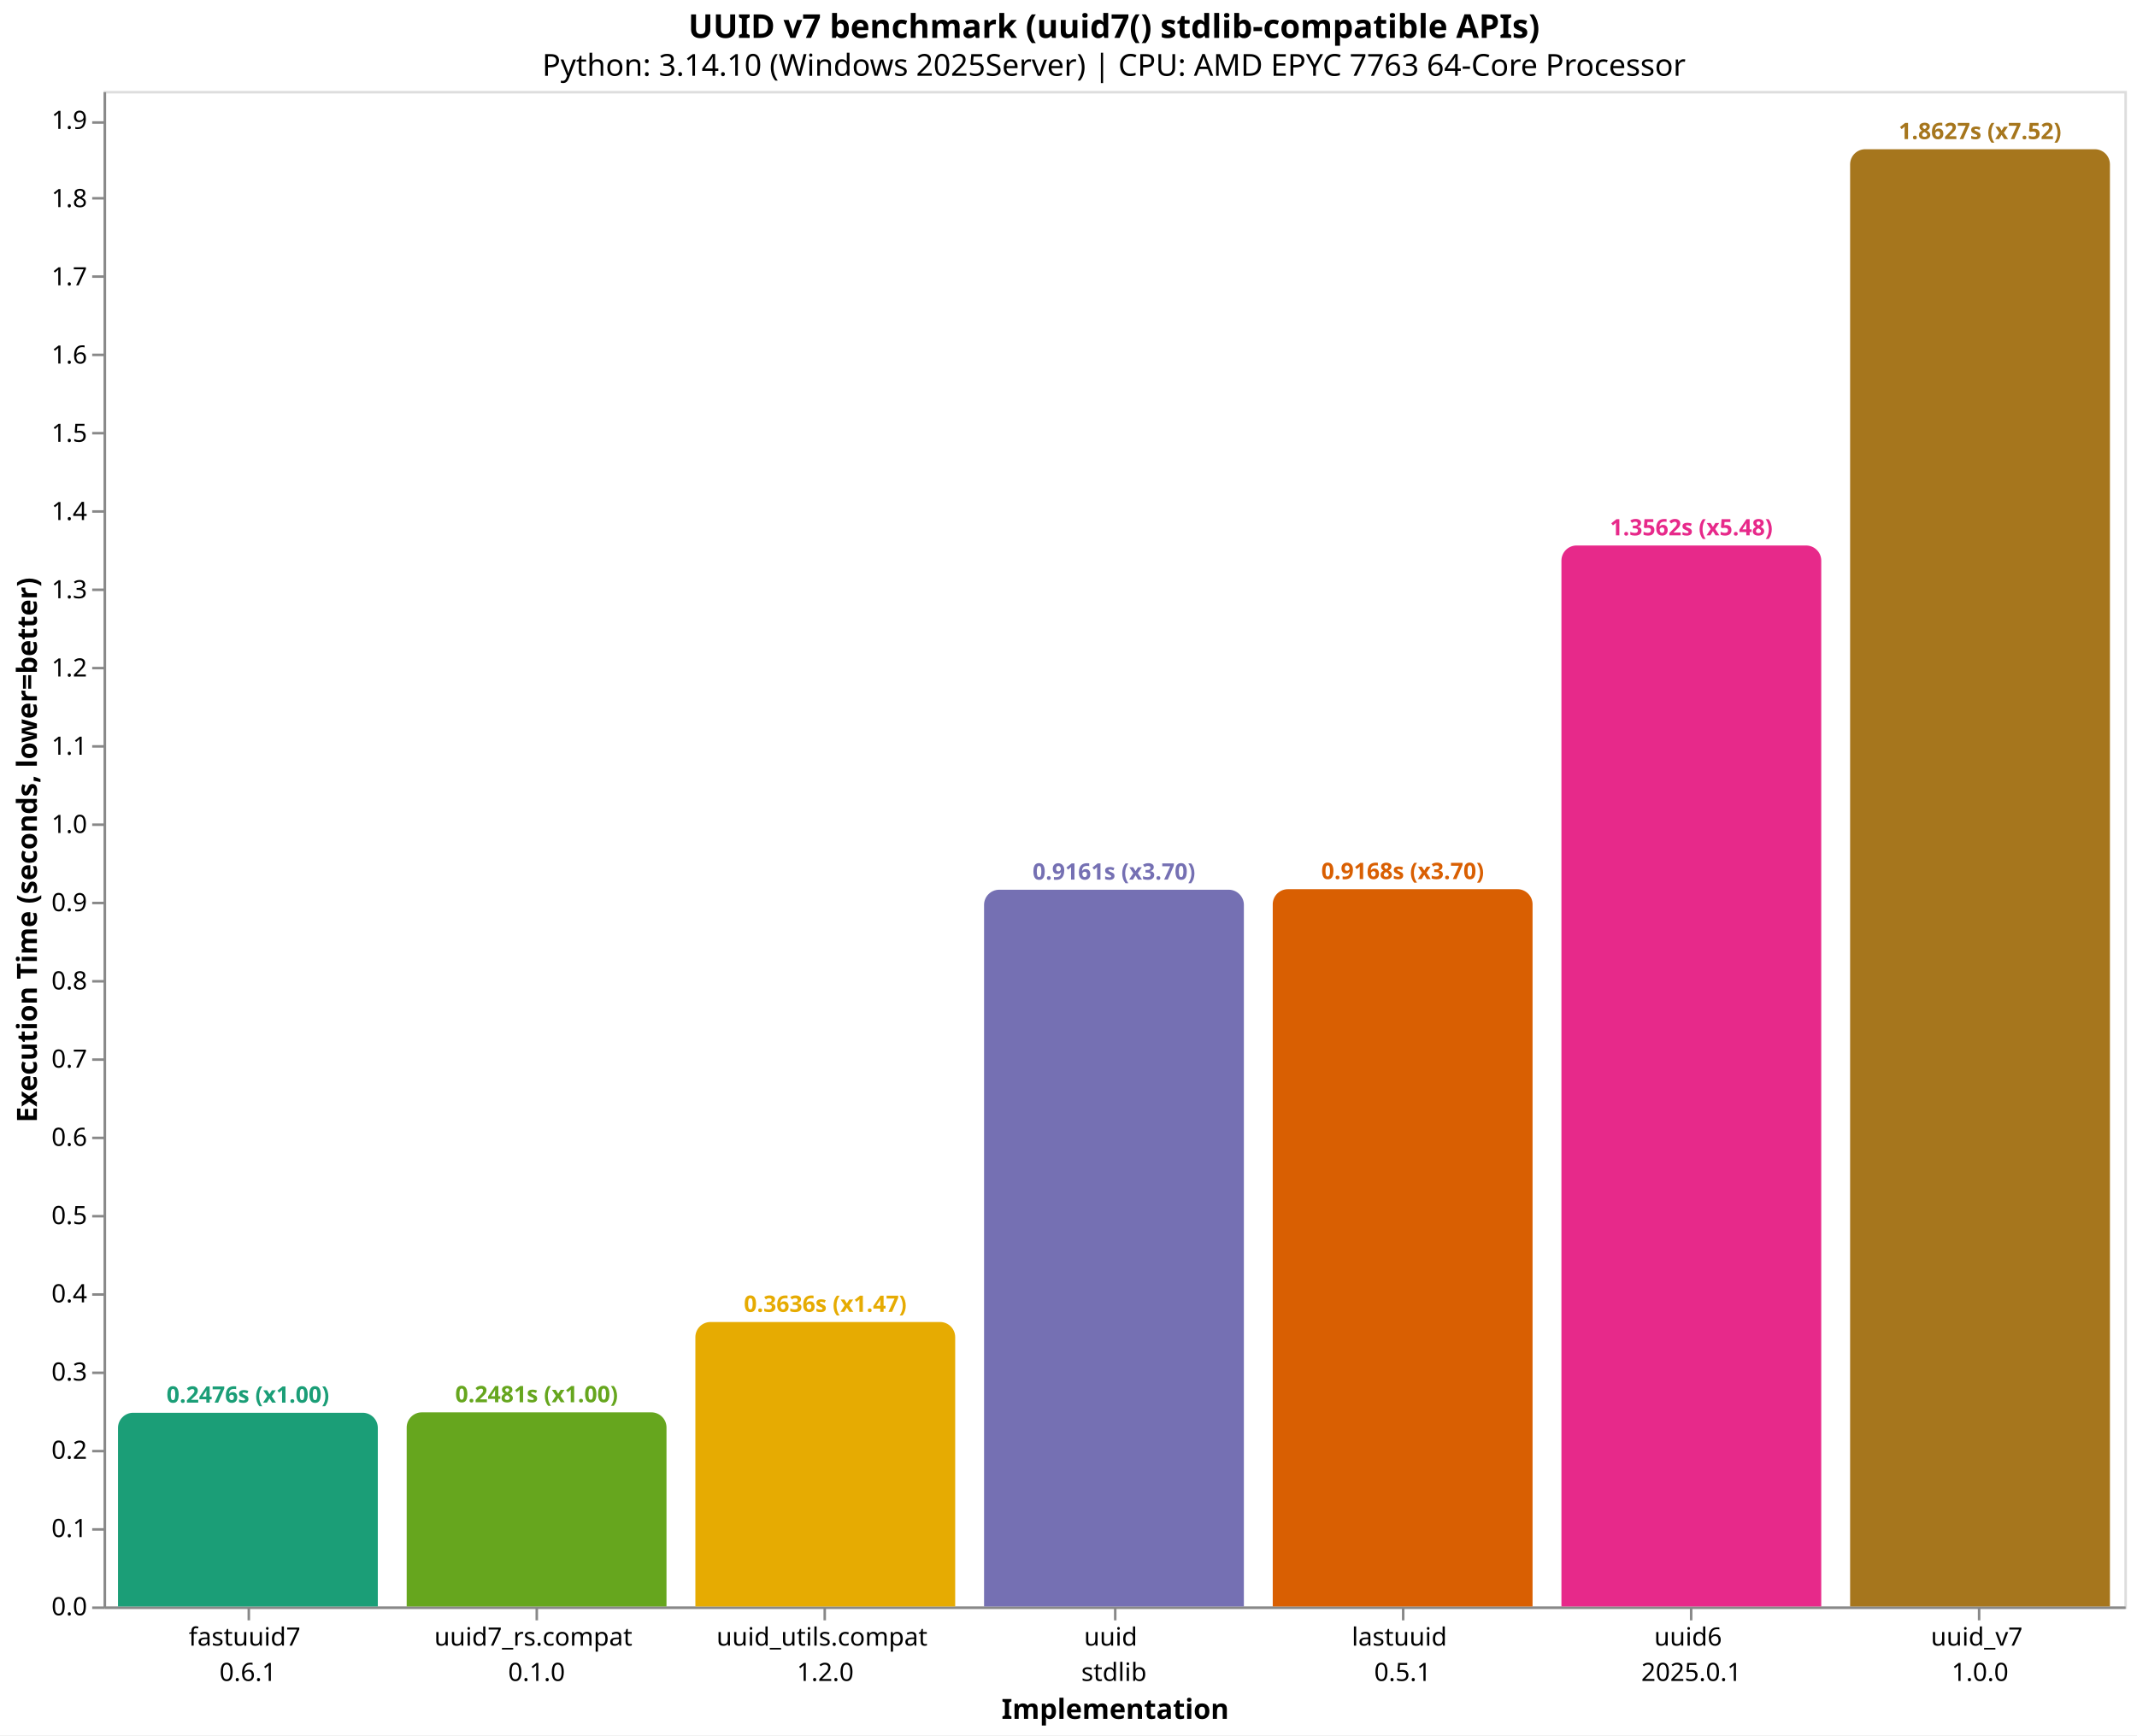
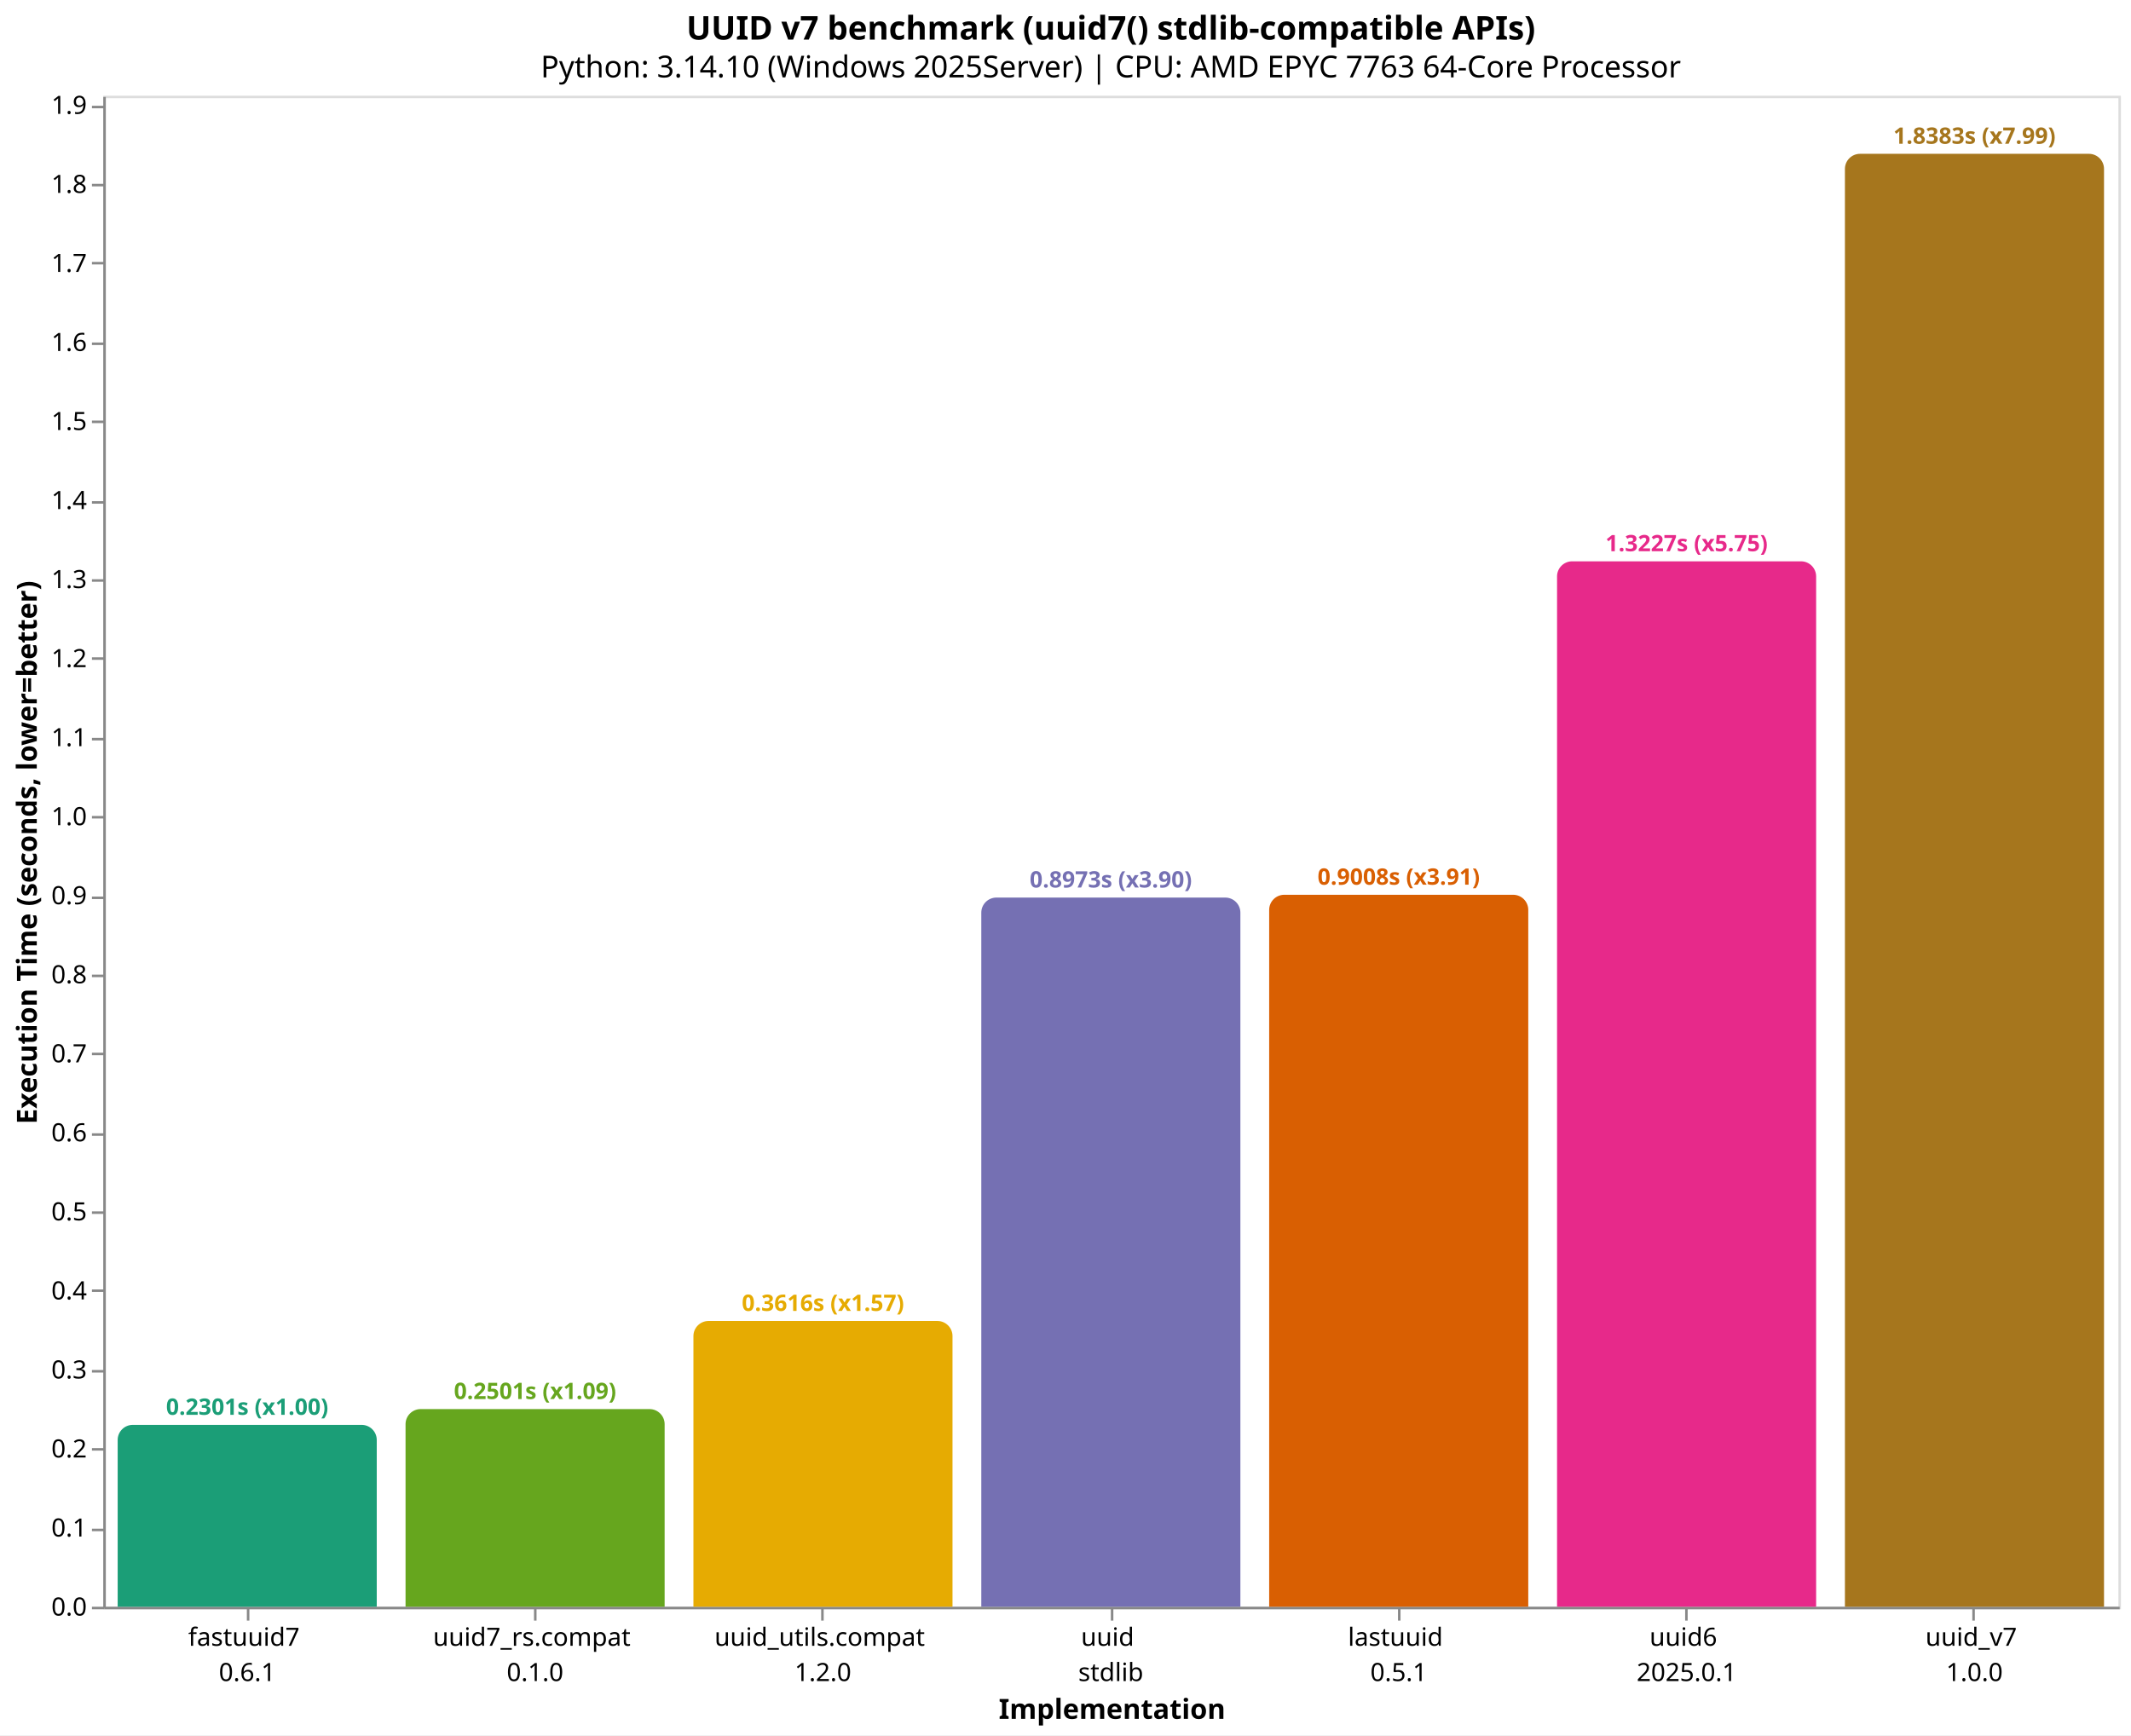
- <svg xmlns="http://www.w3.org/2000/svg" version="1.1" class="marks" width="846" height="687" viewBox="0 0 846 687">
-   <rect width="846" height="687" fill="white" />
-   <g fill="none" stroke-miterlimit="10" transform="translate(41,36)">
+ <svg xmlns="http://www.w3.org/2000/svg" version="1.1" class="marks" width="846" height="689" viewBox="0 0 846 689">
+   <rect width="846" height="689" fill="white" />
+   <g fill="none" stroke-miterlimit="10" transform="translate(41,38)">
    <g class="mark-group role-frame root" role="graphics-object" aria-roledescription="group mark container">
      <g transform="translate(0,0)">
        <path class="background" aria-hidden="true" d="M0.5,0.5h800v600h-800Z" stroke="#ddd" />
        <g>
          <g class="mark-group role-axis" role="graphics-symbol" aria-roledescription="axis" aria-label="X-axis titled 'Implementation' for a discrete scale with 7 values: fastuuid7&#10;0.6.1, uuid7_rs.compat&#10;0.1.0, uuid_utils.compat&#10;1.2.0, uuid&#10;stdlib, lastuuid&#10;0.5.1, uuid6&#10;2025.0.1, uuid_v7&#10;1.0.0">
            <g transform="translate(0.5,600.5)">
              <path class="background" aria-hidden="true" d="M0,0h0v0h0Z" pointer-events="none" />
              <g>
                <g class="mark-rule role-axis-tick" pointer-events="none">
                  <line transform="translate(57,0)" x2="0" y2="5" stroke="#888" stroke-width="1" opacity="1" />
                  <line transform="translate(171,0)" x2="0" y2="5" stroke="#888" stroke-width="1" opacity="1" />
                  <line transform="translate(285,0)" x2="0" y2="5" stroke="#888" stroke-width="1" opacity="1" />
                  <line transform="translate(400,0)" x2="0" y2="5" stroke="#888" stroke-width="1" opacity="1" />
                  <line transform="translate(514,0)" x2="0" y2="5" stroke="#888" stroke-width="1" opacity="1" />
                  <line transform="translate(628,0)" x2="0" y2="5" stroke="#888" stroke-width="1" opacity="1" />
                  <line transform="translate(742,0)" x2="0" y2="5" stroke="#888" stroke-width="1" opacity="1" />
                </g>
                <g class="mark-text role-axis-label" pointer-events="none">
                  <text text-anchor="middle" transform="translate(56.64286,15)" font-family="sans-serif" font-size="10px" fill="#000" opacity="1">
                    <tspan>fastuuid7</tspan>
                    <tspan x="0" dy="14">0.6.1</tspan>
                  </text>
                  <text text-anchor="middle" transform="translate(170.9286,15)" font-family="sans-serif" font-size="10px" fill="#000" opacity="1">
                    <tspan>uuid7_rs.compat</tspan>
                    <tspan x="0" dy="14">0.1.0</tspan>
                  </text>
                  <text text-anchor="middle" transform="translate(285.2143,15)" font-family="sans-serif" font-size="10px" fill="#000" opacity="1">
                    <tspan>uuid_utils.compat</tspan>
                    <tspan x="0" dy="14">1.2.0</tspan>
                  </text>
                  <text text-anchor="middle" transform="translate(399.5,15)" font-family="sans-serif" font-size="10px" fill="#000" opacity="1">
                    <tspan>uuid</tspan>
                    <tspan x="0" dy="14">stdlib</tspan>
                  </text>
                  <text text-anchor="middle" transform="translate(513.7857,15)" font-family="sans-serif" font-size="10px" fill="#000" opacity="1">
                    <tspan>lastuuid</tspan>
                    <tspan x="0" dy="14">0.5.1</tspan>
                  </text>
                  <text text-anchor="middle" transform="translate(628.0714,15)" font-family="sans-serif" font-size="10px" fill="#000" opacity="1">
                    <tspan>uuid6</tspan>
                    <tspan x="0" dy="14">2025.0.1</tspan>
                  </text>
                  <text text-anchor="middle" transform="translate(742.3571,15)" font-family="sans-serif" font-size="10px" fill="#000" opacity="1">
                    <tspan>uuid_v7</tspan>
                    <tspan x="0" dy="14">1.0.0</tspan>
                  </text>
                </g>
                <g class="mark-rule role-axis-domain" pointer-events="none">
                  <line transform="translate(0,0)" x2="800" y2="0" stroke="#888" stroke-width="1" opacity="1" />
                </g>
                <g class="mark-text role-axis-title" pointer-events="none">
                  <text text-anchor="middle" transform="translate(400,44)" font-family="sans-serif" font-size="11px" font-weight="bold" fill="#000" opacity="1">Implementation</text>
                </g>
              </g>
              <path class="foreground" aria-hidden="true" d="" pointer-events="none" display="none" />
            </g>
          </g>
          <g class="mark-group role-axis" role="graphics-symbol" aria-roledescription="axis" aria-label="Y-axis titled 'Execution Time (seconds, lower=better)' for a linear scale with values from 0.0 to 1.9">
            <g transform="translate(0.5,0.5)">
              <path class="background" aria-hidden="true" d="M0,0h0v0h0Z" pointer-events="none" />
              <g>
                <g class="mark-rule role-axis-tick" pointer-events="none">
                  <line transform="translate(0,600)" x2="-5" y2="0" stroke="#888" stroke-width="1" opacity="1" />
                  <line transform="translate(0,569)" x2="-5" y2="0" stroke="#888" stroke-width="1" opacity="1" />
-                   <line transform="translate(0,538)" x2="-5" y2="0" stroke="#888" stroke-width="1" opacity="1" />
-                   <line transform="translate(0,507)" x2="-5" y2="0" stroke="#888" stroke-width="1" opacity="1" />
-                   <line transform="translate(0,476)" x2="-5" y2="0" stroke="#888" stroke-width="1" opacity="1" />
-                   <line transform="translate(0,445)" x2="-5" y2="0" stroke="#888" stroke-width="1" opacity="1" />
-                   <line transform="translate(0,414)" x2="-5" y2="0" stroke="#888" stroke-width="1" opacity="1" />
-                   <line transform="translate(0,383)" x2="-5" y2="0" stroke="#888" stroke-width="1" opacity="1" />
-                   <line transform="translate(0,352)" x2="-5" y2="0" stroke="#888" stroke-width="1" opacity="1" />
-                   <line transform="translate(0,321)" x2="-5" y2="0" stroke="#888" stroke-width="1" opacity="1" />
-                   <line transform="translate(0,290)" x2="-5" y2="0" stroke="#888" stroke-width="1" opacity="1" />
-                   <line transform="translate(0,259)" x2="-5" y2="0" stroke="#888" stroke-width="1" opacity="1" />
-                   <line transform="translate(0,228)" x2="-5" y2="0" stroke="#888" stroke-width="1" opacity="1" />
-                   <line transform="translate(0,197)" x2="-5" y2="0" stroke="#888" stroke-width="1" opacity="1" />
-                   <line transform="translate(0,166)" x2="-5" y2="0" stroke="#888" stroke-width="1" opacity="1" />
-                   <line transform="translate(0,135)" x2="-5" y2="0" stroke="#888" stroke-width="1" opacity="1" />
-                   <line transform="translate(0,104)" x2="-5" y2="0" stroke="#888" stroke-width="1" opacity="1" />
-                   <line transform="translate(0,73)" x2="-5" y2="0" stroke="#888" stroke-width="1" opacity="1" />
-                   <line transform="translate(0,42)" x2="-5" y2="0" stroke="#888" stroke-width="1" opacity="1" />
-                   <line transform="translate(0,12)" x2="-5" y2="0" stroke="#888" stroke-width="1" opacity="1" />
+                   <line transform="translate(0,537)" x2="-5" y2="0" stroke="#888" stroke-width="1" opacity="1" />
+                   <line transform="translate(0,506)" x2="-5" y2="0" stroke="#888" stroke-width="1" opacity="1" />
+                   <line transform="translate(0,474)" x2="-5" y2="0" stroke="#888" stroke-width="1" opacity="1" />
+                   <line transform="translate(0,443)" x2="-5" y2="0" stroke="#888" stroke-width="1" opacity="1" />
+                   <line transform="translate(0,412)" x2="-5" y2="0" stroke="#888" stroke-width="1" opacity="1" />
+                   <line transform="translate(0,380)" x2="-5" y2="0" stroke="#888" stroke-width="1" opacity="1" />
+                   <line transform="translate(0,349)" x2="-5" y2="0" stroke="#888" stroke-width="1" opacity="1" />
+                   <line transform="translate(0,318)" x2="-5" y2="0" stroke="#888" stroke-width="1" opacity="1" />
+                   <line transform="translate(0,286)" x2="-5" y2="0" stroke="#888" stroke-width="1" opacity="1" />
+                   <line transform="translate(0,255)" x2="-5" y2="0" stroke="#888" stroke-width="1" opacity="1" />
+                   <line transform="translate(0,223)" x2="-5" y2="0" stroke="#888" stroke-width="1" opacity="1" />
+                   <line transform="translate(0,192)" x2="-5" y2="0" stroke="#888" stroke-width="1" opacity="1" />
+                   <line transform="translate(0,161)" x2="-5" y2="0" stroke="#888" stroke-width="1" opacity="1" />
+                   <line transform="translate(0,129)" x2="-5" y2="0" stroke="#888" stroke-width="1" opacity="1" />
+                   <line transform="translate(0,98)" x2="-5" y2="0" stroke="#888" stroke-width="1" opacity="1" />
+                   <line transform="translate(0,66)" x2="-5" y2="0" stroke="#888" stroke-width="1" opacity="1" />
+                   <line transform="translate(0,35)" x2="-5" y2="0" stroke="#888" stroke-width="1" opacity="1" />
+                   <line transform="translate(0,4)" x2="-5" y2="0" stroke="#888" stroke-width="1" opacity="1" />
                </g>
                <g class="mark-text role-axis-label" pointer-events="none">
                  <text text-anchor="end" transform="translate(-7,603)" font-family="sans-serif" font-size="10px" fill="#000" opacity="1">0.0</text>
-                   <text text-anchor="end" transform="translate(-7,572.0274)" font-family="sans-serif" font-size="10px" fill="#000" opacity="1">0.1</text>
-                   <text text-anchor="end" transform="translate(-7,541.0548)" font-family="sans-serif" font-size="10px" fill="#000" opacity="1">0.2</text>
-                   <text text-anchor="end" transform="translate(-7,510.0822)" font-family="sans-serif" font-size="10px" fill="#000" opacity="1">0.3</text>
-                   <text text-anchor="end" transform="translate(-7,479.1096)" font-family="sans-serif" font-size="10px" fill="#000" opacity="1">0.4</text>
-                   <text text-anchor="end" transform="translate(-7,448.1371)" font-family="sans-serif" font-size="10px" fill="#000" opacity="1">0.5</text>
-                   <text text-anchor="end" transform="translate(-7,417.1645)" font-family="sans-serif" font-size="10px" fill="#000" opacity="1">0.6</text>
-                   <text text-anchor="end" transform="translate(-7,386.1919)" font-family="sans-serif" font-size="10px" fill="#000" opacity="1">0.7</text>
-                   <text text-anchor="end" transform="translate(-7,355.2193)" font-family="sans-serif" font-size="10px" fill="#000" opacity="1">0.8</text>
-                   <text text-anchor="end" transform="translate(-7,324.2467)" font-family="sans-serif" font-size="10px" fill="#000" opacity="1">0.9</text>
-                   <text text-anchor="end" transform="translate(-7,293.2741)" font-family="sans-serif" font-size="10px" fill="#000" opacity="1">1.0</text>
-                   <text text-anchor="end" transform="translate(-7,262.3015)" font-family="sans-serif" font-size="10px" fill="#000" opacity="1">1.1</text>
-                   <text text-anchor="end" transform="translate(-7,231.3289)" font-family="sans-serif" font-size="10px" fill="#000" opacity="1">1.2</text>
-                   <text text-anchor="end" transform="translate(-7,200.3564)" font-family="sans-serif" font-size="10px" fill="#000" opacity="1">1.3</text>
-                   <text text-anchor="end" transform="translate(-7,169.3838)" font-family="sans-serif" font-size="10px" fill="#000" opacity="1">1.4</text>
-                   <text text-anchor="end" transform="translate(-7,138.4112)" font-family="sans-serif" font-size="10px" fill="#000" opacity="1">1.5</text>
-                   <text text-anchor="end" transform="translate(-7,107.4386)" font-family="sans-serif" font-size="10px" fill="#000" opacity="1">1.6</text>
-                   <text text-anchor="end" transform="translate(-7,76.46601)" font-family="sans-serif" font-size="10px" fill="#000" opacity="1">1.7</text>
-                   <text text-anchor="end" transform="translate(-7,45.49342)" font-family="sans-serif" font-size="10px" fill="#000" opacity="1">1.8</text>
-                   <text text-anchor="end" transform="translate(-7,14.52083)" font-family="sans-serif" font-size="10px" fill="#000" opacity="1">1.9</text>
+                   <text text-anchor="end" transform="translate(-7,571.6166)" font-family="sans-serif" font-size="10px" fill="#000" opacity="1">0.1</text>
+                   <text text-anchor="end" transform="translate(-7,540.2333)" font-family="sans-serif" font-size="10px" fill="#000" opacity="1">0.2</text>
+                   <text text-anchor="end" transform="translate(-7,508.8499)" font-family="sans-serif" font-size="10px" fill="#000" opacity="1">0.3</text>
+                   <text text-anchor="end" transform="translate(-7,477.4665)" font-family="sans-serif" font-size="10px" fill="#000" opacity="1">0.4</text>
+                   <text text-anchor="end" transform="translate(-7,446.0831)" font-family="sans-serif" font-size="10px" fill="#000" opacity="1">0.5</text>
+                   <text text-anchor="end" transform="translate(-7,414.6998)" font-family="sans-serif" font-size="10px" fill="#000" opacity="1">0.6</text>
+                   <text text-anchor="end" transform="translate(-7,383.3164)" font-family="sans-serif" font-size="10px" fill="#000" opacity="1">0.7</text>
+                   <text text-anchor="end" transform="translate(-7,351.933)" font-family="sans-serif" font-size="10px" fill="#000" opacity="1">0.8</text>
+                   <text text-anchor="end" transform="translate(-7,320.5496)" font-family="sans-serif" font-size="10px" fill="#000" opacity="1">0.9</text>
+                   <text text-anchor="end" transform="translate(-7,289.1663)" font-family="sans-serif" font-size="10px" fill="#000" opacity="1">1.0</text>
+                   <text text-anchor="end" transform="translate(-7,257.7829)" font-family="sans-serif" font-size="10px" fill="#000" opacity="1">1.1</text>
+                   <text text-anchor="end" transform="translate(-7,226.3995)" font-family="sans-serif" font-size="10px" fill="#000" opacity="1">1.2</text>
+                   <text text-anchor="end" transform="translate(-7,195.0161)" font-family="sans-serif" font-size="10px" fill="#000" opacity="1">1.3</text>
+                   <text text-anchor="end" transform="translate(-7,163.6328)" font-family="sans-serif" font-size="10px" fill="#000" opacity="1">1.4</text>
+                   <text text-anchor="end" transform="translate(-7,132.2494)" font-family="sans-serif" font-size="10px" fill="#000" opacity="1">1.5</text>
+                   <text text-anchor="end" transform="translate(-7,100.866)" font-family="sans-serif" font-size="10px" fill="#000" opacity="1">1.6</text>
+                   <text text-anchor="end" transform="translate(-7,69.48264)" font-family="sans-serif" font-size="10px" fill="#000" opacity="1">1.7</text>
+                   <text text-anchor="end" transform="translate(-7,38.09927)" font-family="sans-serif" font-size="10px" fill="#000" opacity="1">1.8</text>
+                   <text text-anchor="end" transform="translate(-7,6.715892)" font-family="sans-serif" font-size="10px" fill="#000" opacity="1">1.9</text>
                </g>
                <g class="mark-rule role-axis-domain" pointer-events="none">
                  <line transform="translate(0,600)" x2="0" y2="-600" stroke="#888" stroke-width="1" opacity="1" />
                </g>
                <g class="mark-text role-axis-title" pointer-events="none">
                  <text text-anchor="middle" transform="translate(-24.90137,300) rotate(-90) translate(0,-2)" font-family="sans-serif" font-size="11px" font-weight="bold" fill="#000" opacity="1">Execution Time (seconds, lower=better)</text>
                </g>
              </g>
              <path class="foreground" aria-hidden="true" d="" pointer-events="none" display="none" />
            </g>
          </g>
          <g class="mark-group role-scope" role="graphics-object" aria-roledescription="group mark container">
-             <g transform="translate(5.714286,523.3202)">
-               <path class="background" aria-hidden="true" d="M6,0L96.857,0C100.169,0,102.857,2.689,102.857,6L102.857,76.68C102.857,76.68,102.857,76.68,102.857,76.68L0,76.68C0,76.68,0,76.68,0,76.68L0,6C0,2.689,2.689,0,6,0Z" />
+             <g transform="translate(5.714286,527.7785)">
+               <path class="background" aria-hidden="true" d="M6,0L96.857,0C100.169,0,102.857,2.689,102.857,6L102.857,72.221C102.857,72.221,102.857,72.221,102.857,72.221L0,72.221C0,72.221,0,72.221,0,72.221L0,6C0,2.689,2.689,0,6,0Z" />
              <g clip-path="url(#clip10)">
                <g class="mark-group role-scope" role="graphics-object" aria-roledescription="group mark container">
-                   <g transform="translate(0,-523.3202)">
-                     <path class="background" aria-hidden="true" d="M0,0h102.857v0h-102.857Z" />
-                     <g>
-                       <g class="mark-rect role-mark layer_0_marks" role="graphics-object" aria-roledescription="rect mark container">
-                         <path aria-label="Implementation: fastuuid7&#10;0.6.1; Execution Time (seconds, lower=better): 0.247573; implementation: fastuuid7; Execution Time (s): 0.2476; Slowdown: 1.00" role="graphics-symbol" aria-roledescription="bar" d="M0,523.32h102.857v76.68h-102.857Z" fill="#1b9e77" />
-                       </g>
-                     </g>
-                     <path class="foreground" aria-hidden="true" d="" display="none" />
-                   </g>
-                 </g>
-               </g>
-               <path class="foreground" aria-hidden="true" d="" display="none" />
-             </g>
-             <g transform="translate(120,523.1529)">
-               <path class="background" aria-hidden="true" d="M6,0L96.857,0C100.169,0,102.857,2.689,102.857,6L102.857,76.847C102.857,76.847,102.857,76.847,102.857,76.847L0,76.847C0,76.847,0,76.847,0,76.847L0,6C0,2.689,2.689,0,6,0Z" />
+                   <g transform="translate(0,-527.7785)">
+                     <path class="background" aria-hidden="true" d="M0,0h102.857v0h-102.857Z" />
+                     <g>
+                       <g class="mark-rect role-mark layer_0_marks" role="graphics-object" aria-roledescription="rect mark container">
+                         <path aria-label="Implementation: fastuuid7&#10;0.6.1; Execution Time (seconds, lower=better): 0.2301266; implementation: fastuuid7; Execution Time (s): 0.2301; Slowdown: 1.00" role="graphics-symbol" aria-roledescription="bar" d="M0,527.779h102.857v72.221h-102.857Z" fill="#1b9e77" />
+                       </g>
+                     </g>
+                     <path class="foreground" aria-hidden="true" d="" display="none" />
+                   </g>
+                 </g>
+               </g>
+               <path class="foreground" aria-hidden="true" d="" display="none" />
+             </g>
+             <g transform="translate(120,521.5104)">
+               <path class="background" aria-hidden="true" d="M6,0L96.857,0C100.169,0,102.857,2.689,102.857,6L102.857,78.49C102.857,78.49,102.857,78.49,102.857,78.49L0,78.49C0,78.49,0,78.49,0,78.49L0,6C0,2.689,2.689,0,6,0Z" />
              <g clip-path="url(#clip11)">
                <g class="mark-group role-scope" role="graphics-object" aria-roledescription="group mark container">
-                   <g transform="translate(0,-523.1529)">
-                     <path class="background" aria-hidden="true" d="M0,0h102.857v0h-102.857Z" />
-                     <g>
-                       <g class="mark-rect role-mark layer_0_marks" role="graphics-object" aria-roledescription="rect mark container">
-                         <path aria-label="Implementation: uuid7_rs.compat&#10;0.1.0; Execution Time (seconds, lower=better): 0.2481134; implementation: uuid7_rs.compat; Execution Time (s): 0.2481; Slowdown: 1.00" role="graphics-symbol" aria-roledescription="bar" d="M0,523.153h102.857v76.847h-102.857Z" fill="#66a61e" />
-                       </g>
-                     </g>
-                     <path class="foreground" aria-hidden="true" d="" display="none" />
-                   </g>
-                 </g>
-               </g>
-               <path class="foreground" aria-hidden="true" d="" display="none" />
-             </g>
-             <g transform="translate(234.2857,487.3852)">
-               <path class="background" aria-hidden="true" d="M6,0L96.857,0C100.169,0,102.857,2.689,102.857,6L102.857,112.615C102.857,112.615,102.857,112.615,102.857,112.615L0,112.615C0,112.615,0,112.615,0,112.615L0,6C0,2.689,2.689,0,6,0Z" />
+                   <g transform="translate(0,-521.5104)">
+                     <path class="background" aria-hidden="true" d="M0,0h102.857v0h-102.857Z" />
+                     <g>
+                       <g class="mark-rect role-mark layer_0_marks" role="graphics-object" aria-roledescription="rect mark container">
+                         <path aria-label="Implementation: uuid7_rs.compat&#10;0.1.0; Execution Time (seconds, lower=better): 0.2500992; implementation: uuid7_rs.compat; Execution Time (s): 0.2501; Slowdown: 1.09" role="graphics-symbol" aria-roledescription="bar" d="M0,521.51h102.857v78.49h-102.857Z" fill="#66a61e" />
+                       </g>
+                     </g>
+                     <path class="foreground" aria-hidden="true" d="" display="none" />
+                   </g>
+                 </g>
+               </g>
+               <path class="foreground" aria-hidden="true" d="" display="none" />
+             </g>
+             <g transform="translate(234.2857,486.5263)">
+               <path class="background" aria-hidden="true" d="M6,0L96.857,0C100.169,0,102.857,2.689,102.857,6L102.857,113.474C102.857,113.474,102.857,113.474,102.857,113.474L0,113.474C0,113.474,0,113.474,0,113.474L0,6C0,2.689,2.689,0,6,0Z" />
              <g clip-path="url(#clip12)">
                <g class="mark-group role-scope" role="graphics-object" aria-roledescription="group mark container">
-                   <g transform="translate(0,-487.3852)">
-                     <path class="background" aria-hidden="true" d="M0,0h102.857v0h-102.857Z" />
-                     <g>
-                       <g class="mark-rect role-mark layer_0_marks" role="graphics-object" aria-roledescription="rect mark container">
-                         <path aria-label="Implementation: uuid_utils.compat&#10;1.2.0; Execution Time (seconds, lower=better): 0.363595; implementation: uuid_utils.compat; Execution Time (s): 0.3636; Slowdown: 1.47" role="graphics-symbol" aria-roledescription="bar" d="M0,487.385h102.857v112.615h-102.857Z" fill="#e6ab02" />
-                       </g>
-                     </g>
-                     <path class="foreground" aria-hidden="true" d="" display="none" />
-                   </g>
-                 </g>
-               </g>
-               <path class="foreground" aria-hidden="true" d="" display="none" />
-             </g>
-             <g transform="translate(348.5714,316.2471)">
-               <path class="background" aria-hidden="true" d="M6,0L96.857,0C100.169,0,102.857,2.689,102.857,6L102.857,283.753C102.857,283.753,102.857,283.753,102.857,283.753L0,283.753C0,283.753,0,283.753,0,283.753L0,6C0,2.689,2.689,0,6,0Z" />
+                   <g transform="translate(0,-486.5263)">
+                     <path class="background" aria-hidden="true" d="M0,0h102.857v0h-102.857Z" />
+                     <g>
+                       <g class="mark-rect role-mark layer_0_marks" role="graphics-object" aria-roledescription="rect mark container">
+                         <path aria-label="Implementation: uuid_utils.compat&#10;1.2.0; Execution Time (seconds, lower=better): 0.3615727; implementation: uuid_utils.compat; Execution Time (s): 0.3616; Slowdown: 1.57" role="graphics-symbol" aria-roledescription="bar" d="M0,486.526h102.857v113.474h-102.857Z" fill="#e6ab02" />
+                       </g>
+                     </g>
+                     <path class="foreground" aria-hidden="true" d="" display="none" />
+                   </g>
+                 </g>
+               </g>
+               <path class="foreground" aria-hidden="true" d="" display="none" />
+             </g>
+             <g transform="translate(348.5714,318.4013)">
+               <path class="background" aria-hidden="true" d="M6,0L96.857,0C100.169,0,102.857,2.689,102.857,6L102.857,281.599C102.857,281.599,102.857,281.599,102.857,281.599L0,281.599C0,281.599,0,281.599,0,281.599L0,6C0,2.689,2.689,0,6,0Z" />
              <g clip-path="url(#clip13)">
                <g class="mark-group role-scope" role="graphics-object" aria-roledescription="group mark container">
-                   <g transform="translate(0,-316.2471)">
-                     <path class="background" aria-hidden="true" d="M0,0h102.857v0h-102.857Z" />
-                     <g>
-                       <g class="mark-rect role-mark layer_0_marks" role="graphics-object" aria-roledescription="rect mark container">
-                         <path aria-label="Implementation: uuid&#10;stdlib; Execution Time (seconds, lower=better): 0.9161419; implementation: uuid; Execution Time (s): 0.9161; Slowdown: 3.70" role="graphics-symbol" aria-roledescription="bar" d="M0,316.247h102.857v283.753h-102.857Z" fill="#7570b3" />
-                       </g>
-                     </g>
-                     <path class="foreground" aria-hidden="true" d="" display="none" />
-                   </g>
-                 </g>
-               </g>
-               <path class="foreground" aria-hidden="true" d="" display="none" />
-             </g>
-             <g transform="translate(462.8571,316.0322)">
-               <path class="background" aria-hidden="true" d="M6,0L96.857,0C100.169,0,102.857,2.689,102.857,6L102.857,283.968C102.857,283.968,102.857,283.968,102.857,283.968L0,283.968C0,283.968,0,283.968,0,283.968L0,6C0,2.689,2.689,0,6,0Z" />
+                   <g transform="translate(0,-318.4013)">
+                     <path class="background" aria-hidden="true" d="M0,0h102.857v0h-102.857Z" />
+                     <g>
+                       <g class="mark-rect role-mark layer_0_marks" role="graphics-object" aria-roledescription="rect mark container">
+                         <path aria-label="Implementation: uuid&#10;stdlib; Execution Time (seconds, lower=better): 0.8972861; implementation: uuid; Execution Time (s): 0.8973; Slowdown: 3.90" role="graphics-symbol" aria-roledescription="bar" d="M0,318.401h102.857v281.599h-102.857Z" fill="#7570b3" />
+                       </g>
+                     </g>
+                     <path class="foreground" aria-hidden="true" d="" display="none" />
+                   </g>
+                 </g>
+               </g>
+               <path class="foreground" aria-hidden="true" d="" display="none" />
+             </g>
+             <g transform="translate(462.8571,317.2912)">
+               <path class="background" aria-hidden="true" d="M6,0L96.857,0C100.169,0,102.857,2.689,102.857,6L102.857,282.709C102.857,282.709,102.857,282.709,102.857,282.709L0,282.709C0,282.709,0,282.709,0,282.709L0,6C0,2.689,2.689,0,6,0Z" />
              <g clip-path="url(#clip14)">
                <g class="mark-group role-scope" role="graphics-object" aria-roledescription="group mark container">
-                   <g transform="translate(0,-316.0322)">
-                     <path class="background" aria-hidden="true" d="M0,0h102.857v0h-102.857Z" />
-                     <g>
-                       <g class="mark-rect role-mark layer_0_marks" role="graphics-object" aria-roledescription="rect mark container">
-                         <path aria-label="Implementation: lastuuid&#10;0.5.1; Execution Time (seconds, lower=better): 0.9168358; implementation: lastuuid; Execution Time (s): 0.9168; Slowdown: 3.70" role="graphics-symbol" aria-roledescription="bar" d="M0,316.032h102.857v283.968h-102.857Z" fill="#d95f02" />
-                       </g>
-                     </g>
-                     <path class="foreground" aria-hidden="true" d="" display="none" />
-                   </g>
-                 </g>
-               </g>
-               <path class="foreground" aria-hidden="true" d="" display="none" />
-             </g>
-             <g transform="translate(577.1429,179.9619)">
-               <path class="background" aria-hidden="true" d="M6,0L96.857,0C100.169,0,102.857,2.689,102.857,6L102.857,420.038C102.857,420.038,102.857,420.038,102.857,420.038L0,420.038C0,420.038,0,420.038,0,420.038L0,6C0,2.689,2.689,0,6,0Z" />
+                   <g transform="translate(0,-317.2912)">
+                     <path class="background" aria-hidden="true" d="M0,0h102.857v0h-102.857Z" />
+                     <g>
+                       <g class="mark-rect role-mark layer_0_marks" role="graphics-object" aria-roledescription="rect mark container">
+                         <path aria-label="Implementation: lastuuid&#10;0.5.1; Execution Time (seconds, lower=better): 0.9008236; implementation: lastuuid; Execution Time (s): 0.9008; Slowdown: 3.91" role="graphics-symbol" aria-roledescription="bar" d="M0,317.291h102.857v282.709h-102.857Z" fill="#d95f02" />
+                       </g>
+                     </g>
+                     <path class="foreground" aria-hidden="true" d="" display="none" />
+                   </g>
+                 </g>
+               </g>
+               <path class="foreground" aria-hidden="true" d="" display="none" />
+             </g>
+             <g transform="translate(577.1429,184.8839)">
+               <path class="background" aria-hidden="true" d="M6,0L96.857,0C100.169,0,102.857,2.689,102.857,6L102.857,415.116C102.857,415.116,102.857,415.116,102.857,415.116L0,415.116C0,415.116,0,415.116,0,415.116L0,6C0,2.689,2.689,0,6,0Z" />
              <g clip-path="url(#clip15)">
                <g class="mark-group role-scope" role="graphics-object" aria-roledescription="group mark container">
-                   <g transform="translate(0,-179.9619)">
-                     <path class="background" aria-hidden="true" d="M0,0h102.857v0h-102.857Z" />
-                     <g>
-                       <g class="mark-rect role-mark layer_0_marks" role="graphics-object" aria-roledescription="rect mark container">
-                         <path aria-label="Implementation: uuid6&#10;2025.0.1; Execution Time (seconds, lower=better): 1.3561608; implementation: uuid6; Execution Time (s): 1.3562; Slowdown: 5.48" role="graphics-symbol" aria-roledescription="bar" d="M0,179.962h102.857v420.038h-102.857Z" fill="#e7298a" />
+                   <g transform="translate(0,-184.8839)">
+                     <path class="background" aria-hidden="true" d="M0,0h102.857v0h-102.857Z" />
+                     <g>
+                       <g class="mark-rect role-mark layer_0_marks" role="graphics-object" aria-roledescription="rect mark container">
+                         <path aria-label="Implementation: uuid6&#10;2025.0.1; Execution Time (seconds, lower=better): 1.3227261; implementation: uuid6; Execution Time (s): 1.3227; Slowdown: 5.75" role="graphics-symbol" aria-roledescription="bar" d="M0,184.884h102.857v415.116h-102.857Z" fill="#e7298a" />
                      </g>
                    </g>
                    <path class="foreground" aria-hidden="true" d="" display="none" />
                  </g>
                </g>
              </g>
              <path class="foreground" aria-hidden="true" d="" display="none" />
            </g>
            <g transform="translate(691.4286,23.07692)">
              <path class="background" aria-hidden="true" d="M6,0L96.857,0C100.169,0,102.857,2.689,102.857,6L102.857,576.923C102.857,576.923,102.857,576.923,102.857,576.923L0,576.923C0,576.923,0,576.923,0,576.923L0,6C0,2.689,2.689,0,6,0Z" />
              <g clip-path="url(#clip16)">
                <g class="mark-group role-scope" role="graphics-object" aria-roledescription="group mark container">
                  <g transform="translate(0,-23.07692)">
                    <path class="background" aria-hidden="true" d="M0,0h102.857v0h-102.857Z" />
                    <g>
                      <g class="mark-rect role-mark layer_0_marks" role="graphics-object" aria-roledescription="rect mark container">
-                         <path aria-label="Implementation: uuid_v7&#10;1.0.0; Execution Time (seconds, lower=better): 1.8626893; implementation: uuid_v7; Execution Time (s): 1.8627; Slowdown: 7.52" role="graphics-symbol" aria-roledescription="bar" d="M0,23.077h102.857v576.923h-102.857Z" fill="#a6761d" />
+                         <path aria-label="Implementation: uuid_v7&#10;1.0.0; Execution Time (seconds, lower=better): 1.838308; implementation: uuid_v7; Execution Time (s): 1.8383; Slowdown: 7.99" role="graphics-symbol" aria-roledescription="bar" d="M0,23.077h102.857v576.923h-102.857Z" fill="#a6761d" />
                      </g>
                    </g>
                    <path class="foreground" aria-hidden="true" d="" display="none" />
                  </g>
                </g>
              </g>
              <path class="foreground" aria-hidden="true" d="" display="none" />
            </g>
          </g>
          <g class="mark-text role-mark layer_1_marks" role="graphics-object" aria-roledescription="text mark container">
-             <text aria-label="Implementation: fastuuid7&#10;0.6.1; Execution Time (seconds, lower=better): 0.247573; implementation: fastuuid7; label: 0.2476s (x1.00); Execution Time (s): 0.2476; Slowdown: 1.00" role="graphics-symbol" aria-roledescription="text mark" text-anchor="middle" transform="translate(57.14286,519.3202)" font-family="sans-serif" font-size="9px" font-weight="bold" fill="#1b9e77">0.2476s (x1.00)</text>
-             <text aria-label="Implementation: uuid7_rs.compat&#10;0.1.0; Execution Time (seconds, lower=better): 0.2481134; implementation: uuid7_rs.compat; label: 0.2481s (x1.00); Execution Time (s): 0.2481; Slowdown: 1.00" role="graphics-symbol" aria-roledescription="text mark" text-anchor="middle" transform="translate(171.4286,519.1529)" font-family="sans-serif" font-size="9px" font-weight="bold" fill="#66a61e">0.2481s (x1.00)</text>
-             <text aria-label="Implementation: uuid_utils.compat&#10;1.2.0; Execution Time (seconds, lower=better): 0.363595; implementation: uuid_utils.compat; label: 0.3636s (x1.47); Execution Time (s): 0.3636; Slowdown: 1.47" role="graphics-symbol" aria-roledescription="text mark" text-anchor="middle" transform="translate(285.7143,483.3852)" font-family="sans-serif" font-size="9px" font-weight="bold" fill="#e6ab02">0.3636s (x1.47)</text>
-             <text aria-label="Implementation: uuid&#10;stdlib; Execution Time (seconds, lower=better): 0.9161419; implementation: uuid; label: 0.9161s (x3.70); Execution Time (s): 0.9161; Slowdown: 3.70" role="graphics-symbol" aria-roledescription="text mark" text-anchor="middle" transform="translate(400,312.2471)" font-family="sans-serif" font-size="9px" font-weight="bold" fill="#7570b3">0.9161s (x3.70)</text>
-             <text aria-label="Implementation: lastuuid&#10;0.5.1; Execution Time (seconds, lower=better): 0.9168358; implementation: lastuuid; label: 0.9168s (x3.70); Execution Time (s): 0.9168; Slowdown: 3.70" role="graphics-symbol" aria-roledescription="text mark" text-anchor="middle" transform="translate(514.2857,312.0322)" font-family="sans-serif" font-size="9px" font-weight="bold" fill="#d95f02">0.9168s (x3.70)</text>
-             <text aria-label="Implementation: uuid6&#10;2025.0.1; Execution Time (seconds, lower=better): 1.3561608; implementation: uuid6; label: 1.3562s (x5.48); Execution Time (s): 1.3562; Slowdown: 5.48" role="graphics-symbol" aria-roledescription="text mark" text-anchor="middle" transform="translate(628.5714,175.9619)" font-family="sans-serif" font-size="9px" font-weight="bold" fill="#e7298a">1.3562s (x5.48)</text>
-             <text aria-label="Implementation: uuid_v7&#10;1.0.0; Execution Time (seconds, lower=better): 1.8626893; implementation: uuid_v7; label: 1.8627s (x7.52); Execution Time (s): 1.8627; Slowdown: 7.52" role="graphics-symbol" aria-roledescription="text mark" text-anchor="middle" transform="translate(742.8571,19.07692)" font-family="sans-serif" font-size="9px" font-weight="bold" fill="#a6761d">1.8627s (x7.52)</text>
+             <text aria-label="Implementation: fastuuid7&#10;0.6.1; Execution Time (seconds, lower=better): 0.2301266; implementation: fastuuid7; label: 0.2301s (x1.00); Execution Time (s): 0.2301; Slowdown: 1.00" role="graphics-symbol" aria-roledescription="text mark" text-anchor="middle" transform="translate(57.14286,523.7785)" font-family="sans-serif" font-size="9px" font-weight="bold" fill="#1b9e77">0.2301s (x1.00)</text>
+             <text aria-label="Implementation: uuid7_rs.compat&#10;0.1.0; Execution Time (seconds, lower=better): 0.2500992; implementation: uuid7_rs.compat; label: 0.2501s (x1.09); Execution Time (s): 0.2501; Slowdown: 1.09" role="graphics-symbol" aria-roledescription="text mark" text-anchor="middle" transform="translate(171.4286,517.5104)" font-family="sans-serif" font-size="9px" font-weight="bold" fill="#66a61e">0.2501s (x1.09)</text>
+             <text aria-label="Implementation: uuid_utils.compat&#10;1.2.0; Execution Time (seconds, lower=better): 0.3615727; implementation: uuid_utils.compat; label: 0.3616s (x1.57); Execution Time (s): 0.3616; Slowdown: 1.57" role="graphics-symbol" aria-roledescription="text mark" text-anchor="middle" transform="translate(285.7143,482.5263)" font-family="sans-serif" font-size="9px" font-weight="bold" fill="#e6ab02">0.3616s (x1.57)</text>
+             <text aria-label="Implementation: uuid&#10;stdlib; Execution Time (seconds, lower=better): 0.8972861; implementation: uuid; label: 0.8973s (x3.90); Execution Time (s): 0.8973; Slowdown: 3.90" role="graphics-symbol" aria-roledescription="text mark" text-anchor="middle" transform="translate(400,314.4013)" font-family="sans-serif" font-size="9px" font-weight="bold" fill="#7570b3">0.8973s (x3.90)</text>
+             <text aria-label="Implementation: lastuuid&#10;0.5.1; Execution Time (seconds, lower=better): 0.9008236; implementation: lastuuid; label: 0.9008s (x3.91); Execution Time (s): 0.9008; Slowdown: 3.91" role="graphics-symbol" aria-roledescription="text mark" text-anchor="middle" transform="translate(514.2857,313.2912)" font-family="sans-serif" font-size="9px" font-weight="bold" fill="#d95f02">0.9008s (x3.91)</text>
+             <text aria-label="Implementation: uuid6&#10;2025.0.1; Execution Time (seconds, lower=better): 1.3227261; implementation: uuid6; label: 1.3227s (x5.75); Execution Time (s): 1.3227; Slowdown: 5.75" role="graphics-symbol" aria-roledescription="text mark" text-anchor="middle" transform="translate(628.5714,180.8839)" font-family="sans-serif" font-size="9px" font-weight="bold" fill="#e7298a">1.3227s (x5.75)</text>
+             <text aria-label="Implementation: uuid_v7&#10;1.0.0; Execution Time (seconds, lower=better): 1.838308; implementation: uuid_v7; label: 1.8383s (x7.99); Execution Time (s): 1.8383; Slowdown: 7.99" role="graphics-symbol" aria-roledescription="text mark" text-anchor="middle" transform="translate(742.8571,19.07692)" font-family="sans-serif" font-size="9px" font-weight="bold" fill="#a6761d">1.8383s (x7.99)</text>
          </g>
          <g class="mark-group role-title">
-             <g transform="translate(400,-31)">
+             <g transform="translate(400,-32.28411)">
              <path class="background" aria-hidden="true" d="M0,0h0v0h0Z" pointer-events="none" />
              <g>
                <g class="mark-text role-title-text" role="graphics-symbol" aria-roledescription="title" aria-label="Title text 'UUID v7 benchmark (uuid7() stdlib-compatible APIs)'" pointer-events="none">
                  <text text-anchor="middle" transform="translate(0,10)" font-family="sans-serif" font-size="13px" font-weight="bold" fill="#000" opacity="1">UUID v7 benchmark (uuid7() stdlib-compatible APIs)</text>
                </g>
                <g class="mark-text role-title-subtitle" role="graphics-symbol" aria-roledescription="subtitle" aria-label="Subtitle text 'Python: 3.14.10 (Windows 2025Server) | CPU: AMD EPYC 7763 64-Core Processor'" pointer-events="none">
                  <text text-anchor="middle" transform="translate(0,25)" font-family="sans-serif" font-size="12px" fill="#000" opacity="1">Python: 3.14.10 (Windows 2025Server) | CPU: AMD EPYC 7763 64-Core Processor</text>
                </g>
              </g>
              <path class="foreground" aria-hidden="true" d="" pointer-events="none" display="none" />
            </g>
          </g>
        </g>
        <path class="foreground" aria-hidden="true" d="" display="none" />
      </g>
    </g>
  </g>
  <defs>
    <clipPath id="clip10">
-       <path d="M6,0L96.857,0C100.169,0,102.857,2.689,102.857,6L102.857,76.68C102.857,76.68,102.857,76.68,102.857,76.68L0,76.68C0,76.68,0,76.68,0,76.68L0,6C0,2.689,2.689,0,6,0Z" />
+       <path d="M6,0L96.857,0C100.169,0,102.857,2.689,102.857,6L102.857,72.221C102.857,72.221,102.857,72.221,102.857,72.221L0,72.221C0,72.221,0,72.221,0,72.221L0,6C0,2.689,2.689,0,6,0Z" />
    </clipPath>
    <clipPath id="clip11">
-       <path d="M6,0L96.857,0C100.169,0,102.857,2.689,102.857,6L102.857,76.847C102.857,76.847,102.857,76.847,102.857,76.847L0,76.847C0,76.847,0,76.847,0,76.847L0,6C0,2.689,2.689,0,6,0Z" />
+       <path d="M6,0L96.857,0C100.169,0,102.857,2.689,102.857,6L102.857,78.49C102.857,78.49,102.857,78.49,102.857,78.49L0,78.49C0,78.49,0,78.49,0,78.49L0,6C0,2.689,2.689,0,6,0Z" />
    </clipPath>
    <clipPath id="clip12">
-       <path d="M6,0L96.857,0C100.169,0,102.857,2.689,102.857,6L102.857,112.615C102.857,112.615,102.857,112.615,102.857,112.615L0,112.615C0,112.615,0,112.615,0,112.615L0,6C0,2.689,2.689,0,6,0Z" />
+       <path d="M6,0L96.857,0C100.169,0,102.857,2.689,102.857,6L102.857,113.474C102.857,113.474,102.857,113.474,102.857,113.474L0,113.474C0,113.474,0,113.474,0,113.474L0,6C0,2.689,2.689,0,6,0Z" />
    </clipPath>
    <clipPath id="clip13">
-       <path d="M6,0L96.857,0C100.169,0,102.857,2.689,102.857,6L102.857,283.753C102.857,283.753,102.857,283.753,102.857,283.753L0,283.753C0,283.753,0,283.753,0,283.753L0,6C0,2.689,2.689,0,6,0Z" />
+       <path d="M6,0L96.857,0C100.169,0,102.857,2.689,102.857,6L102.857,281.599C102.857,281.599,102.857,281.599,102.857,281.599L0,281.599C0,281.599,0,281.599,0,281.599L0,6C0,2.689,2.689,0,6,0Z" />
    </clipPath>
    <clipPath id="clip14">
-       <path d="M6,0L96.857,0C100.169,0,102.857,2.689,102.857,6L102.857,283.968C102.857,283.968,102.857,283.968,102.857,283.968L0,283.968C0,283.968,0,283.968,0,283.968L0,6C0,2.689,2.689,0,6,0Z" />
+       <path d="M6,0L96.857,0C100.169,0,102.857,2.689,102.857,6L102.857,282.709C102.857,282.709,102.857,282.709,102.857,282.709L0,282.709C0,282.709,0,282.709,0,282.709L0,6C0,2.689,2.689,0,6,0Z" />
    </clipPath>
    <clipPath id="clip15">
-       <path d="M6,0L96.857,0C100.169,0,102.857,2.689,102.857,6L102.857,420.038C102.857,420.038,102.857,420.038,102.857,420.038L0,420.038C0,420.038,0,420.038,0,420.038L0,6C0,2.689,2.689,0,6,0Z" />
+       <path d="M6,0L96.857,0C100.169,0,102.857,2.689,102.857,6L102.857,415.116C102.857,415.116,102.857,415.116,102.857,415.116L0,415.116C0,415.116,0,415.116,0,415.116L0,6C0,2.689,2.689,0,6,0Z" />
    </clipPath>
    <clipPath id="clip16">
      <path d="M6,0L96.857,0C100.169,0,102.857,2.689,102.857,6L102.857,576.923C102.857,576.923,102.857,576.923,102.857,576.923L0,576.923C0,576.923,0,576.923,0,576.923L0,6C0,2.689,2.689,0,6,0Z" />
    </clipPath>
  </defs>
</svg>
